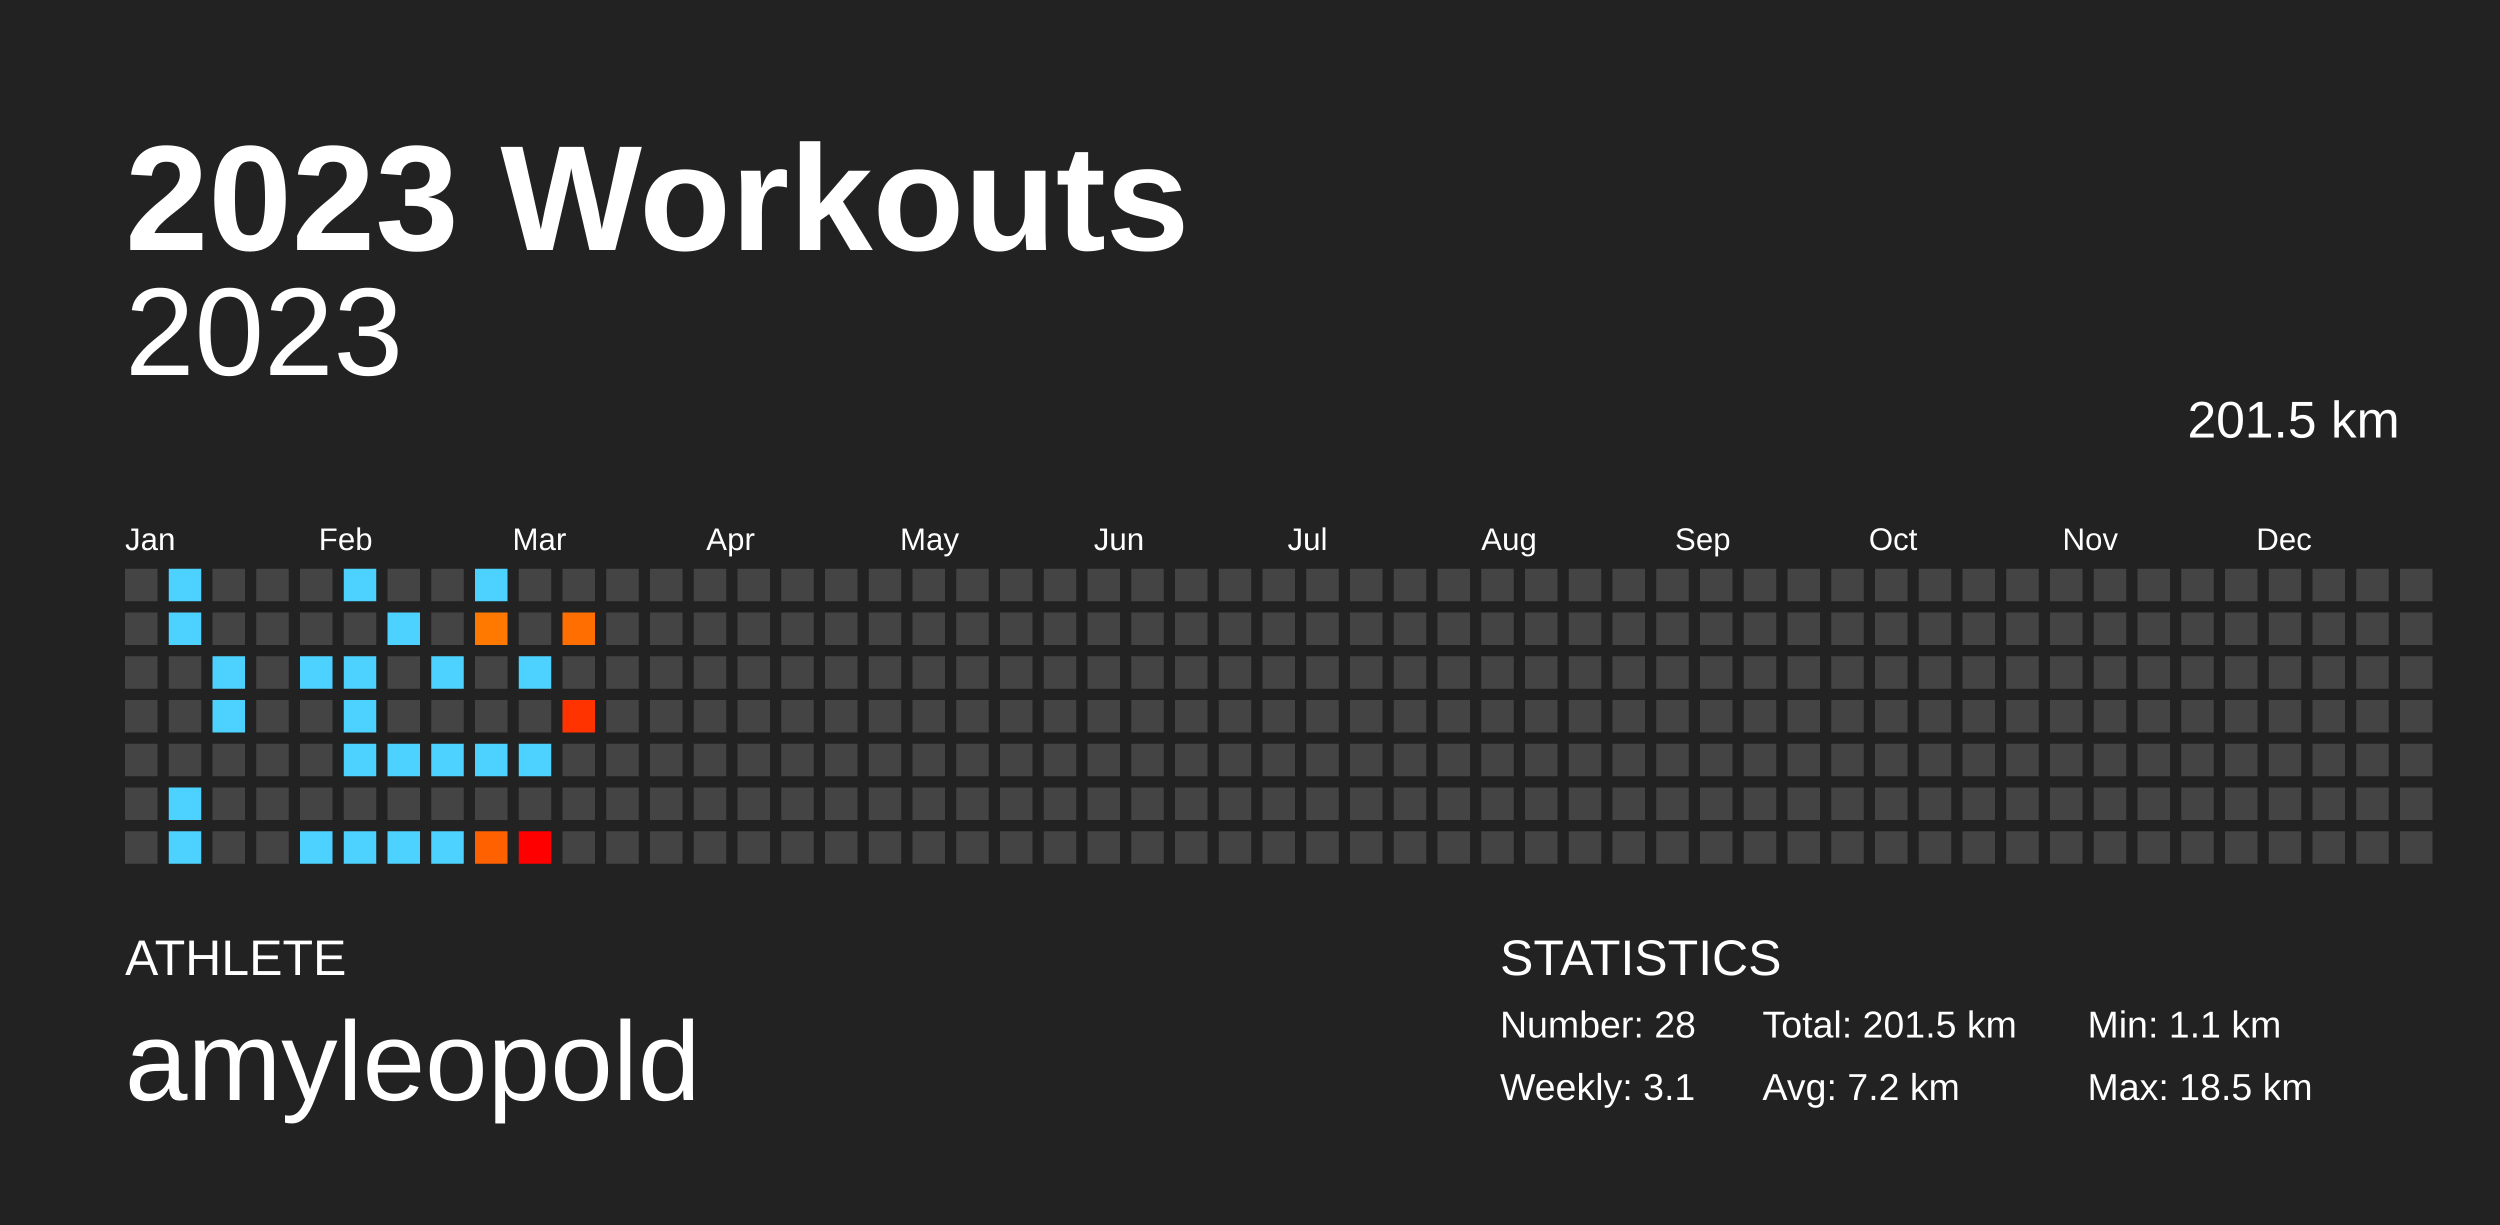
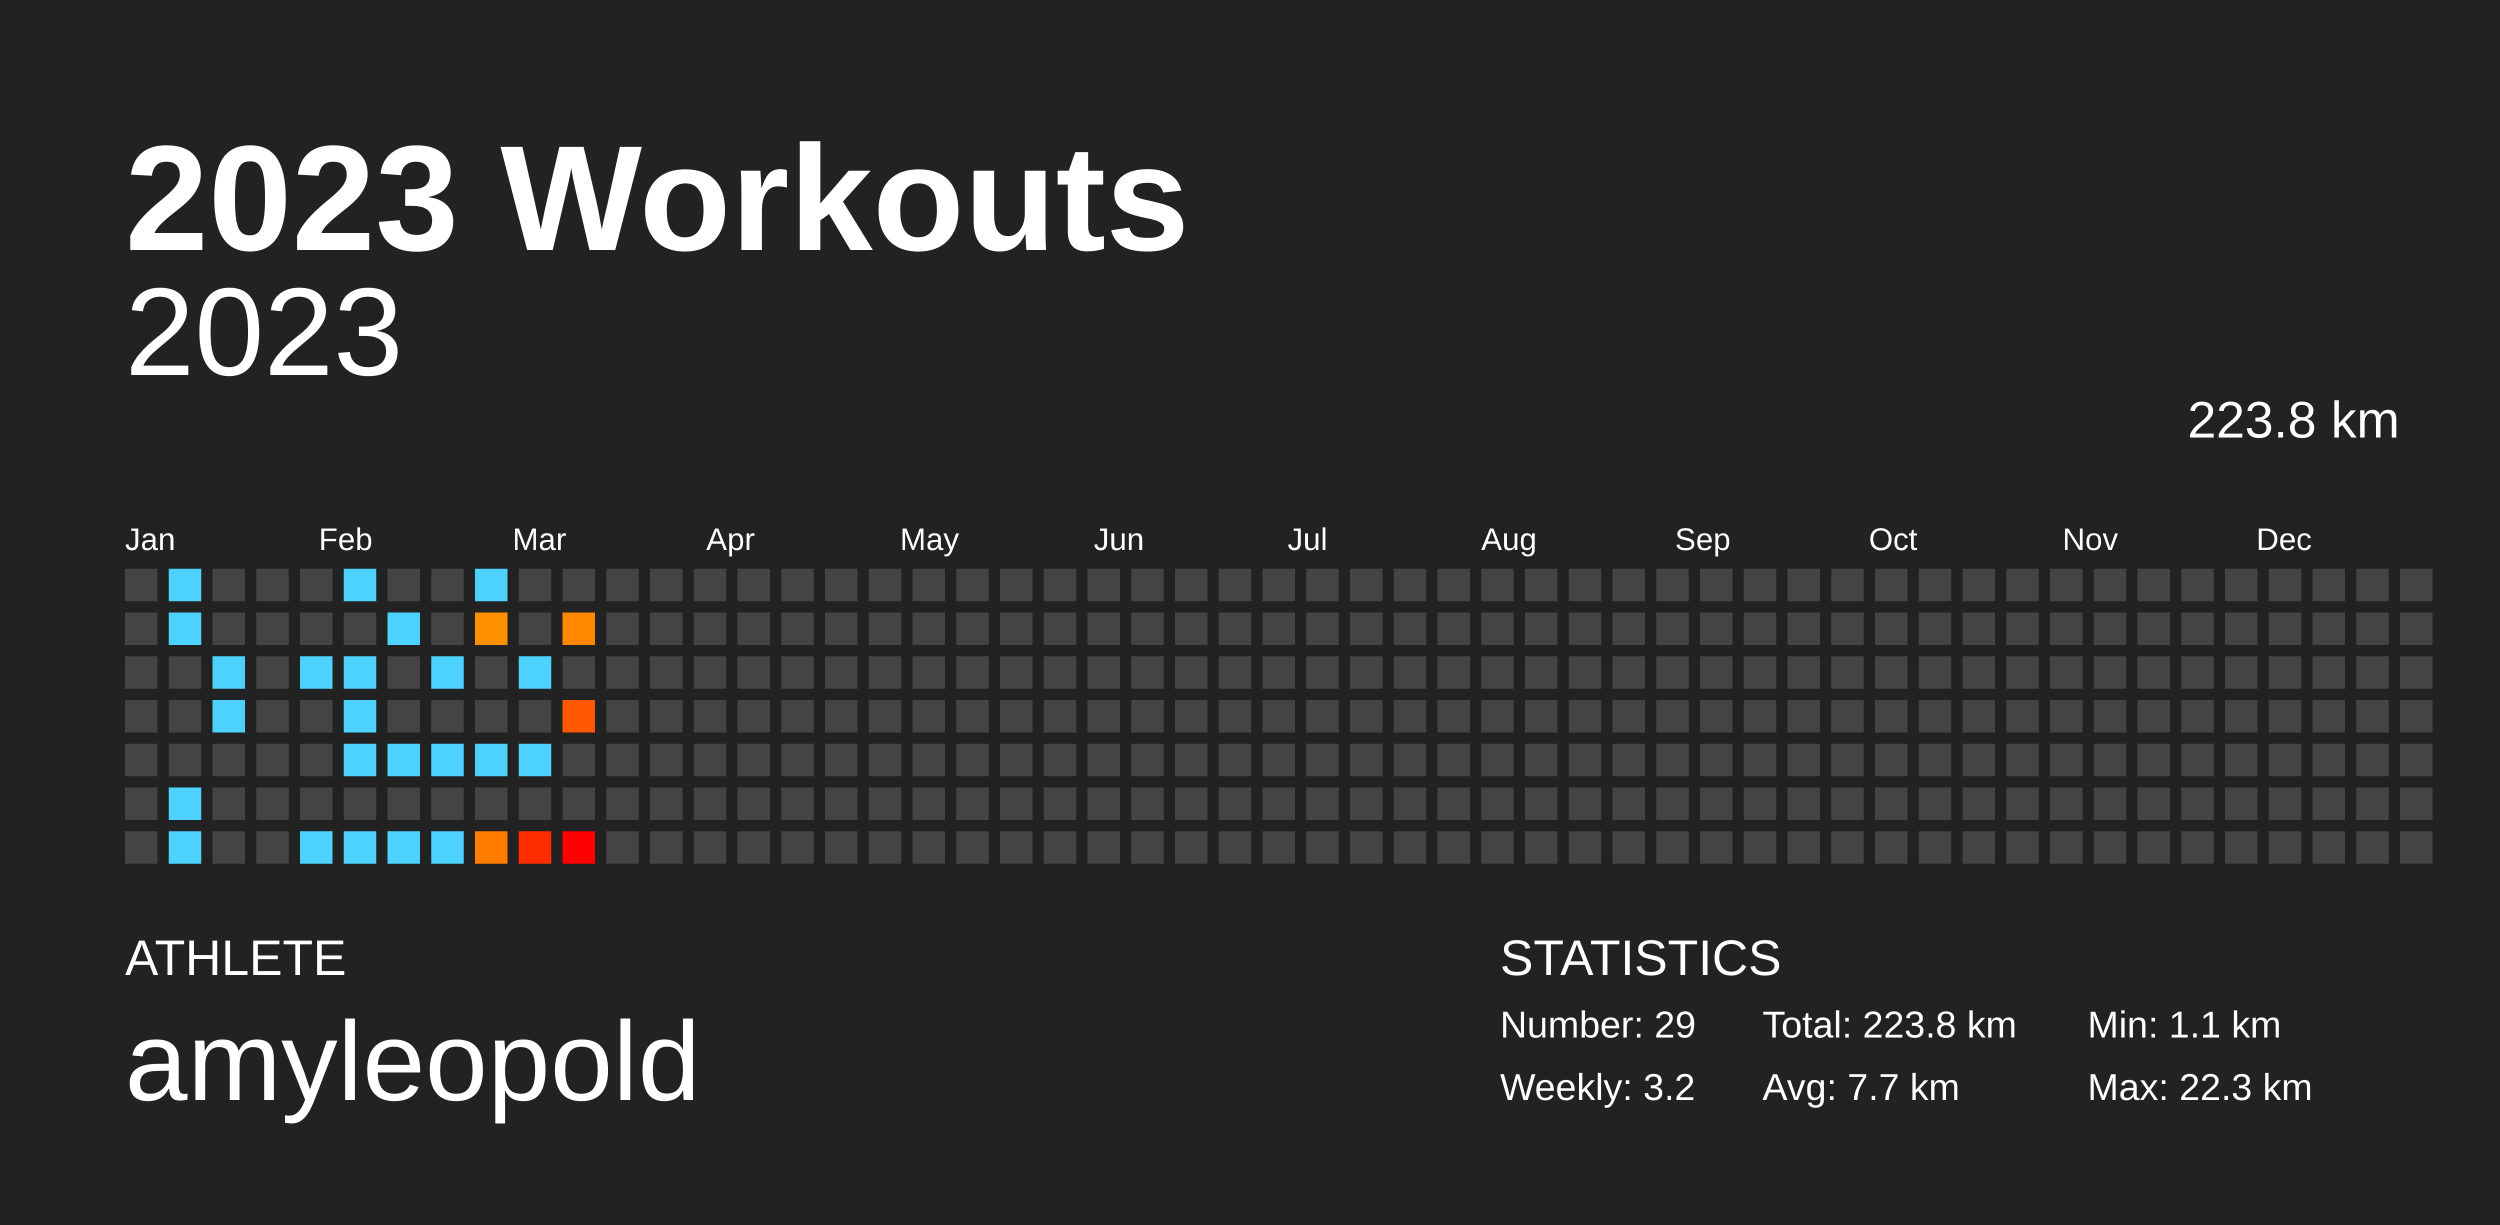
<svg xmlns="http://www.w3.org/2000/svg" baseProfile="full" height="98mm" version="1.1" viewBox="0,0,200,98" width="200mm">
  <defs />
  <rect fill="#222222" height="98" width="200" x="0" y="0" />
  <text fill="#FFFFFF" style="font-size:12px; font-family:Arial; font-weight:bold;" x="10" y="20">2023 Workouts</text>
  <text fill="#FFFFFF" style="font-size:4px; font-family:Arial" x="10" y="78">ATHLETE</text>
  <text fill="#FFFFFF" style="font-size:9px; font-family:Arial" x="10" y="88">amyleopold</text>
  <text fill="#FFFFFF" style="font-size:4px; font-family:Arial" x="120" y="78">STATISTICS</text>
-   <text fill="#FFFFFF" style="font-size:3px; font-family:Arial" x="120" y="83">Number: 28</text>
-   <text fill="#FFFFFF" style="font-size:3px; font-family:Arial" x="120" y="88">Weekly: 3.1</text>
-   <text fill="#FFFFFF" style="font-size:3px; font-family:Arial" x="141" y="83">Total: 201.5 km</text>
-   <text fill="#FFFFFF" style="font-size:3px; font-family:Arial" x="141" y="88">Avg: 7.2 km</text>
+   <text fill="#FFFFFF" style="font-size:3px; font-family:Arial" x="120" y="83">Number: 29</text>
+   <text fill="#FFFFFF" style="font-size:3px; font-family:Arial" x="120" y="88">Weekly: 3.2</text>
+   <text fill="#FFFFFF" style="font-size:3px; font-family:Arial" x="141" y="83">Total: 223.8 km</text>
+   <text fill="#FFFFFF" style="font-size:3px; font-family:Arial" x="141" y="88">Avg: 7.7 km</text>
  <text fill="#FFFFFF" style="font-size:3px; font-family:Arial" x="167" y="83">Min: 1.1 km</text>
-   <text fill="#FFFFFF" style="font-size:3px; font-family:Arial" x="167" y="88">Max: 18.5 km</text>
+   <text fill="#FFFFFF" style="font-size:3px; font-family:Arial" x="167" y="88">Max: 22.3 km</text>
  <text alignment-baseline="hanging" fill="#FFFFFF" style="font-size:10.0px; font-family:Arial;" x="10" y="30">2023</text>
-   <text alignment-baseline="hanging" fill="#FFFFFF" style="font-size:4.125px; font-family:Arial;" x="175" y="35">201.5 km</text>
+   <text alignment-baseline="hanging" fill="#FFFFFF" style="font-size:4.125px; font-family:Arial;" x="175" y="35">223.8 km</text>
  <text fill="#FFFFFF" style="font-size:2.5px; font-family:Arial" x="10.0" y="44">Jan</text>
  <text fill="#FFFFFF" style="font-size:2.5px; font-family:Arial" x="25.5" y="44">Feb</text>
  <text fill="#FFFFFF" style="font-size:2.5px; font-family:Arial" x="41.0" y="44">Mar</text>
  <text fill="#FFFFFF" style="font-size:2.5px; font-family:Arial" x="56.5" y="44">Apr</text>
  <text fill="#FFFFFF" style="font-size:2.5px; font-family:Arial" x="72.0" y="44">May</text>
  <text fill="#FFFFFF" style="font-size:2.5px; font-family:Arial" x="87.5" y="44">Jun</text>
  <text fill="#FFFFFF" style="font-size:2.5px; font-family:Arial" x="103.0" y="44">Jul</text>
  <text fill="#FFFFFF" style="font-size:2.5px; font-family:Arial" x="118.5" y="44">Aug</text>
  <text fill="#FFFFFF" style="font-size:2.5px; font-family:Arial" x="134.0" y="44">Sep</text>
  <text fill="#FFFFFF" style="font-size:2.5px; font-family:Arial" x="149.5" y="44">Oct</text>
  <text fill="#FFFFFF" style="font-size:2.5px; font-family:Arial" x="165.0" y="44">Nov</text>
  <text fill="#FFFFFF" style="font-size:2.5px; font-family:Arial" x="180.5" y="44">Dec</text>
  <rect fill="#444444" height="2.6" width="2.6" x="10.0" y="45.5" />
  <rect fill="#444444" height="2.6" width="2.6" x="10.0" y="49.0" />
  <rect fill="#444444" height="2.6" width="2.6" x="10.0" y="52.5" />
  <rect fill="#444444" height="2.6" width="2.6" x="10.0" y="56.0" />
  <rect fill="#444444" height="2.6" width="2.6" x="10.0" y="59.5" />
  <rect fill="#444444" height="2.6" width="2.6" x="10.0" y="63.0" />
  <rect fill="#444444" height="2.6" width="2.6" x="10.0" y="66.5" />
  <rect fill="#4dd2ff" height="2.6" width="2.6" x="13.5" y="45.5" />
  <rect fill="#4dd2ff" height="2.6" width="2.6" x="13.5" y="49.0" />
  <rect fill="#444444" height="2.6" width="2.6" x="13.5" y="52.5" />
  <rect fill="#444444" height="2.6" width="2.6" x="13.5" y="56.0" />
  <rect fill="#444444" height="2.6" width="2.6" x="13.5" y="59.5" />
  <rect fill="#4dd2ff" height="2.6" width="2.6" x="13.5" y="63.0" />
  <rect fill="#4dd2ff" height="2.6" width="2.6" x="13.5" y="66.5" />
  <rect fill="#444444" height="2.6" width="2.6" x="17.0" y="45.5" />
  <rect fill="#444444" height="2.6" width="2.6" x="17.0" y="49.0" />
  <rect fill="#4dd2ff" height="2.6" width="2.6" x="17.0" y="52.5" />
  <rect fill="#4dd2ff" height="2.6" width="2.6" x="17.0" y="56.0" />
  <rect fill="#444444" height="2.6" width="2.6" x="17.0" y="59.5" />
  <rect fill="#444444" height="2.6" width="2.6" x="17.0" y="63.0" />
  <rect fill="#444444" height="2.6" width="2.6" x="17.0" y="66.5" />
  <rect fill="#444444" height="2.6" width="2.6" x="20.5" y="45.5" />
  <rect fill="#444444" height="2.6" width="2.6" x="20.5" y="49.0" />
  <rect fill="#444444" height="2.6" width="2.6" x="20.5" y="52.5" />
  <rect fill="#444444" height="2.6" width="2.6" x="20.5" y="56.0" />
  <rect fill="#444444" height="2.6" width="2.6" x="20.5" y="59.5" />
  <rect fill="#444444" height="2.6" width="2.6" x="20.5" y="63.0" />
  <rect fill="#444444" height="2.6" width="2.6" x="20.5" y="66.5" />
  <rect fill="#444444" height="2.6" width="2.6" x="24.0" y="45.5" />
  <rect fill="#444444" height="2.6" width="2.6" x="24.0" y="49.0" />
  <rect fill="#4dd2ff" height="2.6" width="2.6" x="24.0" y="52.5" />
  <rect fill="#444444" height="2.6" width="2.6" x="24.0" y="56.0" />
  <rect fill="#444444" height="2.6" width="2.6" x="24.0" y="59.5" />
  <rect fill="#444444" height="2.6" width="2.6" x="24.0" y="63.0" />
  <rect fill="#4dd2ff" height="2.6" width="2.6" x="24.0" y="66.5" />
  <rect fill="#4dd2ff" height="2.6" width="2.6" x="27.5" y="45.5" />
  <rect fill="#444444" height="2.6" width="2.6" x="27.5" y="49.0" />
  <rect fill="#4dd2ff" height="2.6" width="2.6" x="27.5" y="52.5" />
  <rect fill="#4dd2ff" height="2.6" width="2.6" x="27.5" y="56.0" />
  <rect fill="#4dd2ff" height="2.6" width="2.6" x="27.5" y="59.5" />
  <rect fill="#444444" height="2.6" width="2.6" x="27.5" y="63.0" />
  <rect fill="#4dd2ff" height="2.6" width="2.6" x="27.5" y="66.5" />
  <rect fill="#444444" height="2.6" width="2.6" x="31.0" y="45.5" />
  <rect fill="#4dd2ff" height="2.6" width="2.6" x="31.0" y="49.0" />
  <rect fill="#444444" height="2.6" width="2.6" x="31.0" y="52.5" />
  <rect fill="#444444" height="2.6" width="2.6" x="31.0" y="56.0" />
  <rect fill="#4dd2ff" height="2.6" width="2.6" x="31.0" y="59.5" />
  <rect fill="#444444" height="2.6" width="2.6" x="31.0" y="63.0" />
  <rect fill="#4dd2ff" height="2.6" width="2.6" x="31.0" y="66.5" />
  <rect fill="#444444" height="2.6" width="2.6" x="34.5" y="45.5" />
  <rect fill="#444444" height="2.6" width="2.6" x="34.5" y="49.0" />
  <rect fill="#4dd2ff" height="2.6" width="2.6" x="34.5" y="52.5" />
  <rect fill="#444444" height="2.6" width="2.6" x="34.5" y="56.0" />
  <rect fill="#4dd2ff" height="2.6" width="2.6" x="34.5" y="59.5" />
  <rect fill="#444444" height="2.6" width="2.6" x="34.5" y="63.0" />
  <rect fill="#4dd2ff" height="2.6" width="2.6" x="34.5" y="66.5" />
  <rect fill="#4dd2ff" height="2.6" width="2.6" x="38.0" y="45.5" />
-   <rect fill="#ff7900" height="2.6" width="2.6" x="38.0" y="49.0" />
+   <rect fill="#ff9100" height="2.6" width="2.6" x="38.0" y="49.0" />
  <rect fill="#444444" height="2.6" width="2.6" x="38.0" y="52.5" />
  <rect fill="#444444" height="2.6" width="2.6" x="38.0" y="56.0" />
  <rect fill="#4dd2ff" height="2.6" width="2.6" x="38.0" y="59.5" />
  <rect fill="#444444" height="2.6" width="2.6" x="38.0" y="63.0" />
-   <rect fill="#ff6000" height="2.6" width="2.6" x="38.0" y="66.5" />
+   <rect fill="#ff7c00" height="2.6" width="2.6" x="38.0" y="66.5" />
  <rect fill="#444444" height="2.6" width="2.6" x="41.5" y="45.5" />
  <rect fill="#444444" height="2.6" width="2.6" x="41.5" y="49.0" />
  <rect fill="#4dd2ff" height="2.6" width="2.6" x="41.5" y="52.5" />
  <rect fill="#444444" height="2.6" width="2.6" x="41.5" y="56.0" />
  <rect fill="#4dd2ff" height="2.6" width="2.6" x="41.5" y="59.5" />
  <rect fill="#444444" height="2.6" width="2.6" x="41.5" y="63.0" />
-   <rect fill="#ff0000" height="2.6" width="2.6" x="41.5" y="66.5" />
+   <rect fill="#ff2e00" height="2.6" width="2.6" x="41.5" y="66.5" />
  <rect fill="#444444" height="2.6" width="2.6" x="45.0" y="45.5" />
-   <rect fill="#ff6e00" height="2.6" width="2.6" x="45.0" y="49.0" />
+   <rect fill="#ff8800" height="2.6" width="2.6" x="45.0" y="49.0" />
  <rect fill="#444444" height="2.6" width="2.6" x="45.0" y="52.5" />
-   <rect fill="#ff3300" height="2.6" width="2.6" x="45.0" y="56.0" />
+   <rect fill="#ff5800" height="2.6" width="2.6" x="45.0" y="56.0" />
  <rect fill="#444444" height="2.6" width="2.6" x="45.0" y="59.5" />
  <rect fill="#444444" height="2.6" width="2.6" x="45.0" y="63.0" />
-   <rect fill="#444444" height="2.6" width="2.6" x="45.0" y="66.5" />
+   <rect fill="red" height="2.6" width="2.6" x="45.0" y="66.5" />
  <rect fill="#444444" height="2.6" width="2.6" x="48.5" y="45.5" />
  <rect fill="#444444" height="2.6" width="2.6" x="48.5" y="49.0" />
  <rect fill="#444444" height="2.6" width="2.6" x="48.5" y="52.5" />
  <rect fill="#444444" height="2.6" width="2.6" x="48.5" y="56.0" />
  <rect fill="#444444" height="2.6" width="2.6" x="48.5" y="59.5" />
  <rect fill="#444444" height="2.6" width="2.6" x="48.5" y="63.0" />
  <rect fill="#444444" height="2.6" width="2.6" x="48.5" y="66.5" />
  <rect fill="#444444" height="2.6" width="2.6" x="52.0" y="45.5" />
  <rect fill="#444444" height="2.6" width="2.6" x="52.0" y="49.0" />
  <rect fill="#444444" height="2.6" width="2.6" x="52.0" y="52.5" />
  <rect fill="#444444" height="2.6" width="2.6" x="52.0" y="56.0" />
  <rect fill="#444444" height="2.6" width="2.6" x="52.0" y="59.5" />
  <rect fill="#444444" height="2.6" width="2.6" x="52.0" y="63.0" />
  <rect fill="#444444" height="2.6" width="2.6" x="52.0" y="66.5" />
  <rect fill="#444444" height="2.6" width="2.6" x="55.5" y="45.5" />
  <rect fill="#444444" height="2.6" width="2.6" x="55.5" y="49.0" />
  <rect fill="#444444" height="2.6" width="2.6" x="55.5" y="52.5" />
  <rect fill="#444444" height="2.6" width="2.6" x="55.5" y="56.0" />
  <rect fill="#444444" height="2.6" width="2.6" x="55.5" y="59.5" />
  <rect fill="#444444" height="2.6" width="2.6" x="55.5" y="63.0" />
  <rect fill="#444444" height="2.6" width="2.6" x="55.5" y="66.5" />
  <rect fill="#444444" height="2.6" width="2.6" x="59.0" y="45.5" />
  <rect fill="#444444" height="2.6" width="2.6" x="59.0" y="49.0" />
  <rect fill="#444444" height="2.6" width="2.6" x="59.0" y="52.5" />
  <rect fill="#444444" height="2.6" width="2.6" x="59.0" y="56.0" />
  <rect fill="#444444" height="2.6" width="2.6" x="59.0" y="59.5" />
  <rect fill="#444444" height="2.6" width="2.6" x="59.0" y="63.0" />
  <rect fill="#444444" height="2.6" width="2.6" x="59.0" y="66.5" />
  <rect fill="#444444" height="2.6" width="2.6" x="62.5" y="45.5" />
  <rect fill="#444444" height="2.6" width="2.6" x="62.5" y="49.0" />
  <rect fill="#444444" height="2.6" width="2.6" x="62.5" y="52.5" />
  <rect fill="#444444" height="2.6" width="2.6" x="62.5" y="56.0" />
  <rect fill="#444444" height="2.6" width="2.6" x="62.5" y="59.5" />
  <rect fill="#444444" height="2.6" width="2.6" x="62.5" y="63.0" />
  <rect fill="#444444" height="2.6" width="2.6" x="62.5" y="66.5" />
  <rect fill="#444444" height="2.6" width="2.6" x="66.0" y="45.5" />
  <rect fill="#444444" height="2.6" width="2.6" x="66.0" y="49.0" />
  <rect fill="#444444" height="2.6" width="2.6" x="66.0" y="52.5" />
  <rect fill="#444444" height="2.6" width="2.6" x="66.0" y="56.0" />
  <rect fill="#444444" height="2.6" width="2.6" x="66.0" y="59.5" />
  <rect fill="#444444" height="2.6" width="2.6" x="66.0" y="63.0" />
  <rect fill="#444444" height="2.6" width="2.6" x="66.0" y="66.5" />
  <rect fill="#444444" height="2.6" width="2.6" x="69.5" y="45.5" />
  <rect fill="#444444" height="2.6" width="2.6" x="69.5" y="49.0" />
  <rect fill="#444444" height="2.6" width="2.6" x="69.5" y="52.5" />
  <rect fill="#444444" height="2.6" width="2.6" x="69.5" y="56.0" />
  <rect fill="#444444" height="2.6" width="2.6" x="69.5" y="59.5" />
  <rect fill="#444444" height="2.6" width="2.6" x="69.5" y="63.0" />
  <rect fill="#444444" height="2.6" width="2.6" x="69.5" y="66.5" />
  <rect fill="#444444" height="2.6" width="2.6" x="73.0" y="45.5" />
  <rect fill="#444444" height="2.6" width="2.6" x="73.0" y="49.0" />
  <rect fill="#444444" height="2.6" width="2.6" x="73.0" y="52.5" />
  <rect fill="#444444" height="2.6" width="2.6" x="73.0" y="56.0" />
  <rect fill="#444444" height="2.6" width="2.6" x="73.0" y="59.5" />
  <rect fill="#444444" height="2.6" width="2.6" x="73.0" y="63.0" />
  <rect fill="#444444" height="2.6" width="2.6" x="73.0" y="66.5" />
  <rect fill="#444444" height="2.6" width="2.6" x="76.5" y="45.5" />
  <rect fill="#444444" height="2.6" width="2.6" x="76.5" y="49.0" />
  <rect fill="#444444" height="2.6" width="2.6" x="76.5" y="52.5" />
  <rect fill="#444444" height="2.6" width="2.6" x="76.5" y="56.0" />
  <rect fill="#444444" height="2.6" width="2.6" x="76.5" y="59.5" />
  <rect fill="#444444" height="2.6" width="2.6" x="76.5" y="63.0" />
  <rect fill="#444444" height="2.6" width="2.6" x="76.5" y="66.5" />
  <rect fill="#444444" height="2.6" width="2.6" x="80.0" y="45.5" />
  <rect fill="#444444" height="2.6" width="2.6" x="80.0" y="49.0" />
  <rect fill="#444444" height="2.6" width="2.6" x="80.0" y="52.5" />
  <rect fill="#444444" height="2.6" width="2.6" x="80.0" y="56.0" />
  <rect fill="#444444" height="2.6" width="2.6" x="80.0" y="59.5" />
  <rect fill="#444444" height="2.6" width="2.6" x="80.0" y="63.0" />
  <rect fill="#444444" height="2.6" width="2.6" x="80.0" y="66.5" />
  <rect fill="#444444" height="2.6" width="2.6" x="83.5" y="45.5" />
  <rect fill="#444444" height="2.6" width="2.6" x="83.5" y="49.0" />
  <rect fill="#444444" height="2.6" width="2.6" x="83.5" y="52.5" />
  <rect fill="#444444" height="2.6" width="2.6" x="83.5" y="56.0" />
  <rect fill="#444444" height="2.6" width="2.6" x="83.5" y="59.5" />
  <rect fill="#444444" height="2.6" width="2.6" x="83.5" y="63.0" />
  <rect fill="#444444" height="2.6" width="2.6" x="83.5" y="66.5" />
  <rect fill="#444444" height="2.6" width="2.6" x="87.0" y="45.5" />
  <rect fill="#444444" height="2.6" width="2.6" x="87.0" y="49.0" />
  <rect fill="#444444" height="2.6" width="2.6" x="87.0" y="52.5" />
  <rect fill="#444444" height="2.6" width="2.6" x="87.0" y="56.0" />
  <rect fill="#444444" height="2.6" width="2.6" x="87.0" y="59.5" />
  <rect fill="#444444" height="2.6" width="2.6" x="87.0" y="63.0" />
  <rect fill="#444444" height="2.6" width="2.6" x="87.0" y="66.5" />
  <rect fill="#444444" height="2.6" width="2.6" x="90.5" y="45.5" />
  <rect fill="#444444" height="2.6" width="2.6" x="90.5" y="49.0" />
  <rect fill="#444444" height="2.6" width="2.6" x="90.5" y="52.5" />
  <rect fill="#444444" height="2.6" width="2.6" x="90.5" y="56.0" />
  <rect fill="#444444" height="2.6" width="2.6" x="90.5" y="59.5" />
  <rect fill="#444444" height="2.6" width="2.6" x="90.5" y="63.0" />
  <rect fill="#444444" height="2.6" width="2.6" x="90.5" y="66.5" />
  <rect fill="#444444" height="2.6" width="2.6" x="94.0" y="45.5" />
  <rect fill="#444444" height="2.6" width="2.6" x="94.0" y="49.0" />
  <rect fill="#444444" height="2.6" width="2.6" x="94.0" y="52.5" />
  <rect fill="#444444" height="2.6" width="2.6" x="94.0" y="56.0" />
  <rect fill="#444444" height="2.6" width="2.6" x="94.0" y="59.5" />
  <rect fill="#444444" height="2.6" width="2.6" x="94.0" y="63.0" />
  <rect fill="#444444" height="2.6" width="2.6" x="94.0" y="66.5" />
  <rect fill="#444444" height="2.6" width="2.6" x="97.5" y="45.5" />
  <rect fill="#444444" height="2.6" width="2.6" x="97.5" y="49.0" />
  <rect fill="#444444" height="2.6" width="2.6" x="97.5" y="52.5" />
  <rect fill="#444444" height="2.6" width="2.6" x="97.5" y="56.0" />
  <rect fill="#444444" height="2.6" width="2.6" x="97.5" y="59.5" />
  <rect fill="#444444" height="2.6" width="2.6" x="97.5" y="63.0" />
  <rect fill="#444444" height="2.6" width="2.6" x="97.5" y="66.5" />
  <rect fill="#444444" height="2.6" width="2.6" x="101.0" y="45.5" />
  <rect fill="#444444" height="2.6" width="2.6" x="101.0" y="49.0" />
  <rect fill="#444444" height="2.6" width="2.6" x="101.0" y="52.5" />
  <rect fill="#444444" height="2.6" width="2.6" x="101.0" y="56.0" />
  <rect fill="#444444" height="2.6" width="2.6" x="101.0" y="59.5" />
  <rect fill="#444444" height="2.6" width="2.6" x="101.0" y="63.0" />
  <rect fill="#444444" height="2.6" width="2.6" x="101.0" y="66.5" />
  <rect fill="#444444" height="2.6" width="2.6" x="104.5" y="45.5" />
  <rect fill="#444444" height="2.6" width="2.6" x="104.5" y="49.0" />
  <rect fill="#444444" height="2.6" width="2.6" x="104.5" y="52.5" />
  <rect fill="#444444" height="2.6" width="2.6" x="104.5" y="56.0" />
  <rect fill="#444444" height="2.6" width="2.6" x="104.5" y="59.5" />
  <rect fill="#444444" height="2.6" width="2.6" x="104.5" y="63.0" />
  <rect fill="#444444" height="2.6" width="2.6" x="104.5" y="66.5" />
  <rect fill="#444444" height="2.6" width="2.6" x="108.0" y="45.5" />
  <rect fill="#444444" height="2.6" width="2.6" x="108.0" y="49.0" />
  <rect fill="#444444" height="2.6" width="2.6" x="108.0" y="52.5" />
  <rect fill="#444444" height="2.6" width="2.6" x="108.0" y="56.0" />
  <rect fill="#444444" height="2.6" width="2.6" x="108.0" y="59.5" />
  <rect fill="#444444" height="2.6" width="2.6" x="108.0" y="63.0" />
  <rect fill="#444444" height="2.6" width="2.6" x="108.0" y="66.5" />
  <rect fill="#444444" height="2.6" width="2.6" x="111.5" y="45.5" />
  <rect fill="#444444" height="2.6" width="2.6" x="111.5" y="49.0" />
  <rect fill="#444444" height="2.6" width="2.6" x="111.5" y="52.5" />
  <rect fill="#444444" height="2.6" width="2.6" x="111.5" y="56.0" />
  <rect fill="#444444" height="2.6" width="2.6" x="111.5" y="59.5" />
  <rect fill="#444444" height="2.6" width="2.6" x="111.5" y="63.0" />
  <rect fill="#444444" height="2.6" width="2.6" x="111.5" y="66.5" />
  <rect fill="#444444" height="2.6" width="2.6" x="115.0" y="45.5" />
  <rect fill="#444444" height="2.6" width="2.6" x="115.0" y="49.0" />
  <rect fill="#444444" height="2.6" width="2.6" x="115.0" y="52.5" />
  <rect fill="#444444" height="2.6" width="2.6" x="115.0" y="56.0" />
  <rect fill="#444444" height="2.6" width="2.6" x="115.0" y="59.5" />
  <rect fill="#444444" height="2.6" width="2.6" x="115.0" y="63.0" />
  <rect fill="#444444" height="2.6" width="2.6" x="115.0" y="66.5" />
  <rect fill="#444444" height="2.6" width="2.6" x="118.5" y="45.5" />
  <rect fill="#444444" height="2.6" width="2.6" x="118.5" y="49.0" />
  <rect fill="#444444" height="2.6" width="2.6" x="118.5" y="52.5" />
  <rect fill="#444444" height="2.6" width="2.6" x="118.5" y="56.0" />
  <rect fill="#444444" height="2.6" width="2.6" x="118.5" y="59.5" />
  <rect fill="#444444" height="2.6" width="2.6" x="118.5" y="63.0" />
  <rect fill="#444444" height="2.6" width="2.6" x="118.5" y="66.5" />
  <rect fill="#444444" height="2.6" width="2.6" x="122.0" y="45.5" />
  <rect fill="#444444" height="2.6" width="2.6" x="122.0" y="49.0" />
  <rect fill="#444444" height="2.6" width="2.6" x="122.0" y="52.5" />
  <rect fill="#444444" height="2.6" width="2.6" x="122.0" y="56.0" />
  <rect fill="#444444" height="2.6" width="2.6" x="122.0" y="59.5" />
  <rect fill="#444444" height="2.6" width="2.6" x="122.0" y="63.0" />
  <rect fill="#444444" height="2.6" width="2.6" x="122.0" y="66.5" />
  <rect fill="#444444" height="2.6" width="2.6" x="125.5" y="45.5" />
  <rect fill="#444444" height="2.6" width="2.6" x="125.5" y="49.0" />
  <rect fill="#444444" height="2.6" width="2.6" x="125.5" y="52.5" />
  <rect fill="#444444" height="2.6" width="2.6" x="125.5" y="56.0" />
  <rect fill="#444444" height="2.6" width="2.6" x="125.5" y="59.5" />
  <rect fill="#444444" height="2.6" width="2.6" x="125.5" y="63.0" />
  <rect fill="#444444" height="2.6" width="2.6" x="125.5" y="66.5" />
  <rect fill="#444444" height="2.6" width="2.6" x="129.0" y="45.5" />
  <rect fill="#444444" height="2.6" width="2.6" x="129.0" y="49.0" />
  <rect fill="#444444" height="2.6" width="2.6" x="129.0" y="52.5" />
  <rect fill="#444444" height="2.6" width="2.6" x="129.0" y="56.0" />
  <rect fill="#444444" height="2.6" width="2.6" x="129.0" y="59.5" />
  <rect fill="#444444" height="2.6" width="2.6" x="129.0" y="63.0" />
  <rect fill="#444444" height="2.6" width="2.6" x="129.0" y="66.5" />
  <rect fill="#444444" height="2.6" width="2.6" x="132.5" y="45.5" />
  <rect fill="#444444" height="2.6" width="2.6" x="132.5" y="49.0" />
  <rect fill="#444444" height="2.6" width="2.6" x="132.5" y="52.5" />
  <rect fill="#444444" height="2.6" width="2.6" x="132.5" y="56.0" />
  <rect fill="#444444" height="2.6" width="2.6" x="132.5" y="59.5" />
  <rect fill="#444444" height="2.6" width="2.6" x="132.5" y="63.0" />
  <rect fill="#444444" height="2.6" width="2.6" x="132.5" y="66.5" />
  <rect fill="#444444" height="2.6" width="2.6" x="136.0" y="45.5" />
  <rect fill="#444444" height="2.6" width="2.6" x="136.0" y="49.0" />
  <rect fill="#444444" height="2.6" width="2.6" x="136.0" y="52.5" />
  <rect fill="#444444" height="2.6" width="2.6" x="136.0" y="56.0" />
  <rect fill="#444444" height="2.6" width="2.6" x="136.0" y="59.5" />
  <rect fill="#444444" height="2.6" width="2.6" x="136.0" y="63.0" />
  <rect fill="#444444" height="2.6" width="2.6" x="136.0" y="66.5" />
  <rect fill="#444444" height="2.6" width="2.6" x="139.5" y="45.5" />
  <rect fill="#444444" height="2.6" width="2.6" x="139.5" y="49.0" />
  <rect fill="#444444" height="2.6" width="2.6" x="139.5" y="52.5" />
  <rect fill="#444444" height="2.6" width="2.6" x="139.5" y="56.0" />
  <rect fill="#444444" height="2.6" width="2.6" x="139.5" y="59.5" />
  <rect fill="#444444" height="2.6" width="2.6" x="139.5" y="63.0" />
  <rect fill="#444444" height="2.6" width="2.6" x="139.5" y="66.5" />
  <rect fill="#444444" height="2.6" width="2.6" x="143.0" y="45.5" />
  <rect fill="#444444" height="2.6" width="2.6" x="143.0" y="49.0" />
  <rect fill="#444444" height="2.6" width="2.6" x="143.0" y="52.5" />
  <rect fill="#444444" height="2.6" width="2.6" x="143.0" y="56.0" />
  <rect fill="#444444" height="2.6" width="2.6" x="143.0" y="59.5" />
  <rect fill="#444444" height="2.6" width="2.6" x="143.0" y="63.0" />
  <rect fill="#444444" height="2.6" width="2.6" x="143.0" y="66.5" />
  <rect fill="#444444" height="2.6" width="2.6" x="146.5" y="45.5" />
  <rect fill="#444444" height="2.6" width="2.6" x="146.5" y="49.0" />
  <rect fill="#444444" height="2.6" width="2.6" x="146.5" y="52.5" />
  <rect fill="#444444" height="2.6" width="2.6" x="146.5" y="56.0" />
  <rect fill="#444444" height="2.6" width="2.6" x="146.5" y="59.5" />
  <rect fill="#444444" height="2.6" width="2.6" x="146.5" y="63.0" />
  <rect fill="#444444" height="2.6" width="2.6" x="146.5" y="66.5" />
  <rect fill="#444444" height="2.6" width="2.6" x="150.0" y="45.5" />
  <rect fill="#444444" height="2.6" width="2.6" x="150.0" y="49.0" />
  <rect fill="#444444" height="2.6" width="2.6" x="150.0" y="52.5" />
  <rect fill="#444444" height="2.6" width="2.6" x="150.0" y="56.0" />
  <rect fill="#444444" height="2.6" width="2.6" x="150.0" y="59.5" />
  <rect fill="#444444" height="2.6" width="2.6" x="150.0" y="63.0" />
  <rect fill="#444444" height="2.6" width="2.6" x="150.0" y="66.5" />
  <rect fill="#444444" height="2.6" width="2.6" x="153.5" y="45.5" />
  <rect fill="#444444" height="2.6" width="2.6" x="153.5" y="49.0" />
  <rect fill="#444444" height="2.6" width="2.6" x="153.5" y="52.5" />
  <rect fill="#444444" height="2.6" width="2.6" x="153.5" y="56.0" />
  <rect fill="#444444" height="2.6" width="2.6" x="153.5" y="59.5" />
  <rect fill="#444444" height="2.6" width="2.6" x="153.5" y="63.0" />
  <rect fill="#444444" height="2.6" width="2.6" x="153.5" y="66.5" />
  <rect fill="#444444" height="2.6" width="2.6" x="157.0" y="45.5" />
  <rect fill="#444444" height="2.6" width="2.6" x="157.0" y="49.0" />
  <rect fill="#444444" height="2.6" width="2.6" x="157.0" y="52.5" />
  <rect fill="#444444" height="2.6" width="2.6" x="157.0" y="56.0" />
  <rect fill="#444444" height="2.6" width="2.6" x="157.0" y="59.5" />
  <rect fill="#444444" height="2.6" width="2.6" x="157.0" y="63.0" />
  <rect fill="#444444" height="2.6" width="2.6" x="157.0" y="66.5" />
  <rect fill="#444444" height="2.6" width="2.6" x="160.5" y="45.5" />
  <rect fill="#444444" height="2.6" width="2.6" x="160.5" y="49.0" />
  <rect fill="#444444" height="2.6" width="2.6" x="160.5" y="52.5" />
  <rect fill="#444444" height="2.6" width="2.6" x="160.5" y="56.0" />
  <rect fill="#444444" height="2.6" width="2.6" x="160.5" y="59.5" />
  <rect fill="#444444" height="2.6" width="2.6" x="160.5" y="63.0" />
  <rect fill="#444444" height="2.6" width="2.6" x="160.5" y="66.5" />
  <rect fill="#444444" height="2.6" width="2.6" x="164.0" y="45.5" />
  <rect fill="#444444" height="2.6" width="2.6" x="164.0" y="49.0" />
  <rect fill="#444444" height="2.6" width="2.6" x="164.0" y="52.5" />
  <rect fill="#444444" height="2.6" width="2.6" x="164.0" y="56.0" />
  <rect fill="#444444" height="2.6" width="2.6" x="164.0" y="59.5" />
  <rect fill="#444444" height="2.6" width="2.6" x="164.0" y="63.0" />
  <rect fill="#444444" height="2.6" width="2.6" x="164.0" y="66.5" />
  <rect fill="#444444" height="2.6" width="2.6" x="167.5" y="45.5" />
  <rect fill="#444444" height="2.6" width="2.6" x="167.5" y="49.0" />
  <rect fill="#444444" height="2.6" width="2.6" x="167.5" y="52.5" />
  <rect fill="#444444" height="2.6" width="2.6" x="167.5" y="56.0" />
  <rect fill="#444444" height="2.6" width="2.6" x="167.5" y="59.5" />
  <rect fill="#444444" height="2.6" width="2.6" x="167.5" y="63.0" />
  <rect fill="#444444" height="2.6" width="2.6" x="167.5" y="66.5" />
  <rect fill="#444444" height="2.6" width="2.6" x="171.0" y="45.5" />
  <rect fill="#444444" height="2.6" width="2.6" x="171.0" y="49.0" />
  <rect fill="#444444" height="2.6" width="2.6" x="171.0" y="52.5" />
  <rect fill="#444444" height="2.6" width="2.6" x="171.0" y="56.0" />
  <rect fill="#444444" height="2.6" width="2.6" x="171.0" y="59.5" />
  <rect fill="#444444" height="2.6" width="2.6" x="171.0" y="63.0" />
  <rect fill="#444444" height="2.6" width="2.6" x="171.0" y="66.5" />
  <rect fill="#444444" height="2.6" width="2.6" x="174.5" y="45.5" />
  <rect fill="#444444" height="2.6" width="2.6" x="174.5" y="49.0" />
  <rect fill="#444444" height="2.6" width="2.6" x="174.5" y="52.5" />
  <rect fill="#444444" height="2.6" width="2.6" x="174.5" y="56.0" />
  <rect fill="#444444" height="2.6" width="2.6" x="174.5" y="59.5" />
  <rect fill="#444444" height="2.6" width="2.6" x="174.5" y="63.0" />
  <rect fill="#444444" height="2.6" width="2.6" x="174.5" y="66.5" />
  <rect fill="#444444" height="2.6" width="2.6" x="178.0" y="45.5" />
  <rect fill="#444444" height="2.6" width="2.6" x="178.0" y="49.0" />
  <rect fill="#444444" height="2.6" width="2.6" x="178.0" y="52.5" />
  <rect fill="#444444" height="2.6" width="2.6" x="178.0" y="56.0" />
  <rect fill="#444444" height="2.6" width="2.6" x="178.0" y="59.5" />
  <rect fill="#444444" height="2.6" width="2.6" x="178.0" y="63.0" />
  <rect fill="#444444" height="2.6" width="2.6" x="178.0" y="66.5" />
  <rect fill="#444444" height="2.6" width="2.6" x="181.5" y="45.5" />
  <rect fill="#444444" height="2.6" width="2.6" x="181.5" y="49.0" />
  <rect fill="#444444" height="2.6" width="2.6" x="181.5" y="52.5" />
  <rect fill="#444444" height="2.6" width="2.6" x="181.5" y="56.0" />
  <rect fill="#444444" height="2.6" width="2.6" x="181.5" y="59.5" />
  <rect fill="#444444" height="2.6" width="2.6" x="181.5" y="63.0" />
  <rect fill="#444444" height="2.6" width="2.6" x="181.5" y="66.5" />
  <rect fill="#444444" height="2.6" width="2.6" x="185.0" y="45.5" />
  <rect fill="#444444" height="2.6" width="2.6" x="185.0" y="49.0" />
  <rect fill="#444444" height="2.6" width="2.6" x="185.0" y="52.5" />
  <rect fill="#444444" height="2.6" width="2.6" x="185.0" y="56.0" />
  <rect fill="#444444" height="2.6" width="2.6" x="185.0" y="59.5" />
  <rect fill="#444444" height="2.6" width="2.6" x="185.0" y="63.0" />
  <rect fill="#444444" height="2.6" width="2.6" x="185.0" y="66.5" />
  <rect fill="#444444" height="2.6" width="2.6" x="188.5" y="45.5" />
  <rect fill="#444444" height="2.6" width="2.6" x="188.5" y="49.0" />
  <rect fill="#444444" height="2.6" width="2.6" x="188.5" y="52.5" />
  <rect fill="#444444" height="2.6" width="2.6" x="188.5" y="56.0" />
  <rect fill="#444444" height="2.6" width="2.6" x="188.5" y="59.5" />
  <rect fill="#444444" height="2.6" width="2.6" x="188.5" y="63.0" />
  <rect fill="#444444" height="2.6" width="2.6" x="188.5" y="66.5" />
  <rect fill="#444444" height="2.6" width="2.6" x="192.0" y="45.5" />
  <rect fill="#444444" height="2.6" width="2.6" x="192.0" y="49.0" />
  <rect fill="#444444" height="2.6" width="2.6" x="192.0" y="52.5" />
  <rect fill="#444444" height="2.6" width="2.6" x="192.0" y="56.0" />
  <rect fill="#444444" height="2.6" width="2.6" x="192.0" y="59.5" />
  <rect fill="#444444" height="2.6" width="2.6" x="192.0" y="63.0" />
  <rect fill="#444444" height="2.6" width="2.6" x="192.0" y="66.5" />
</svg>
